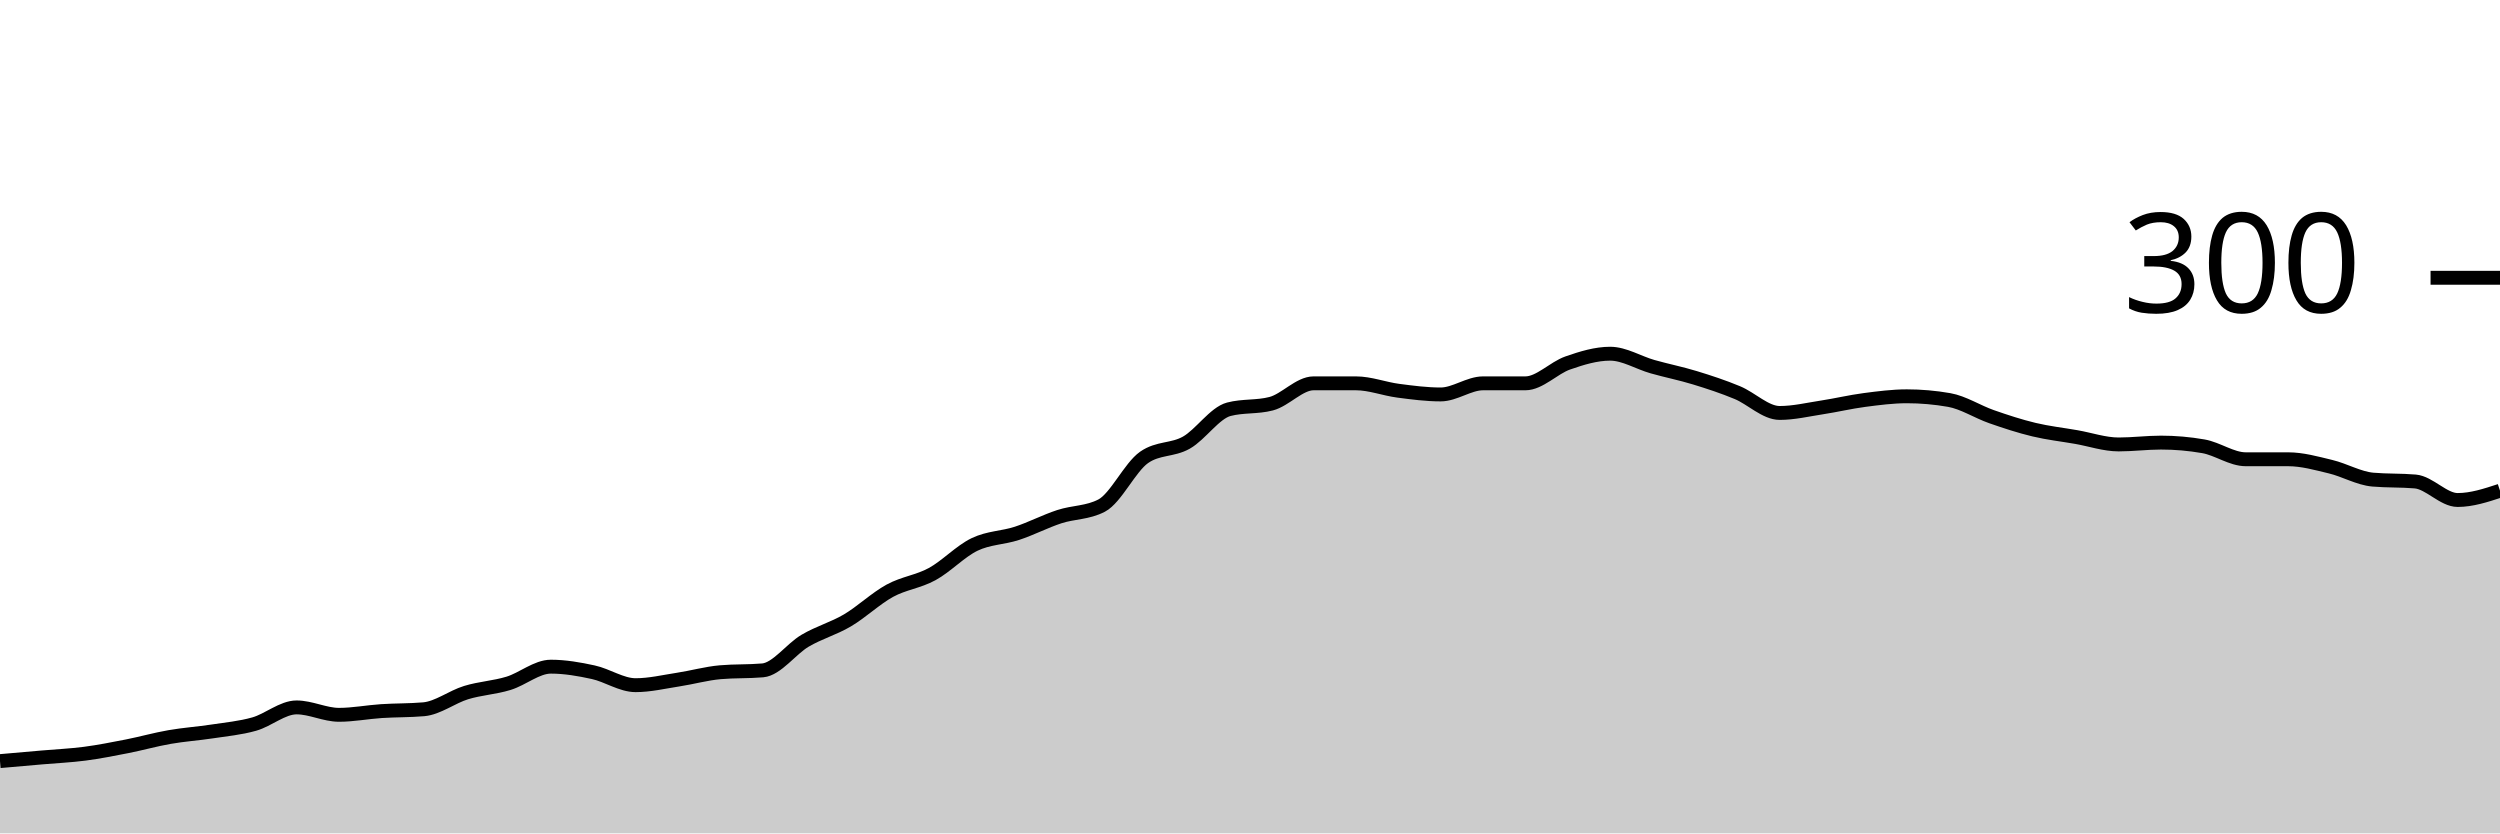
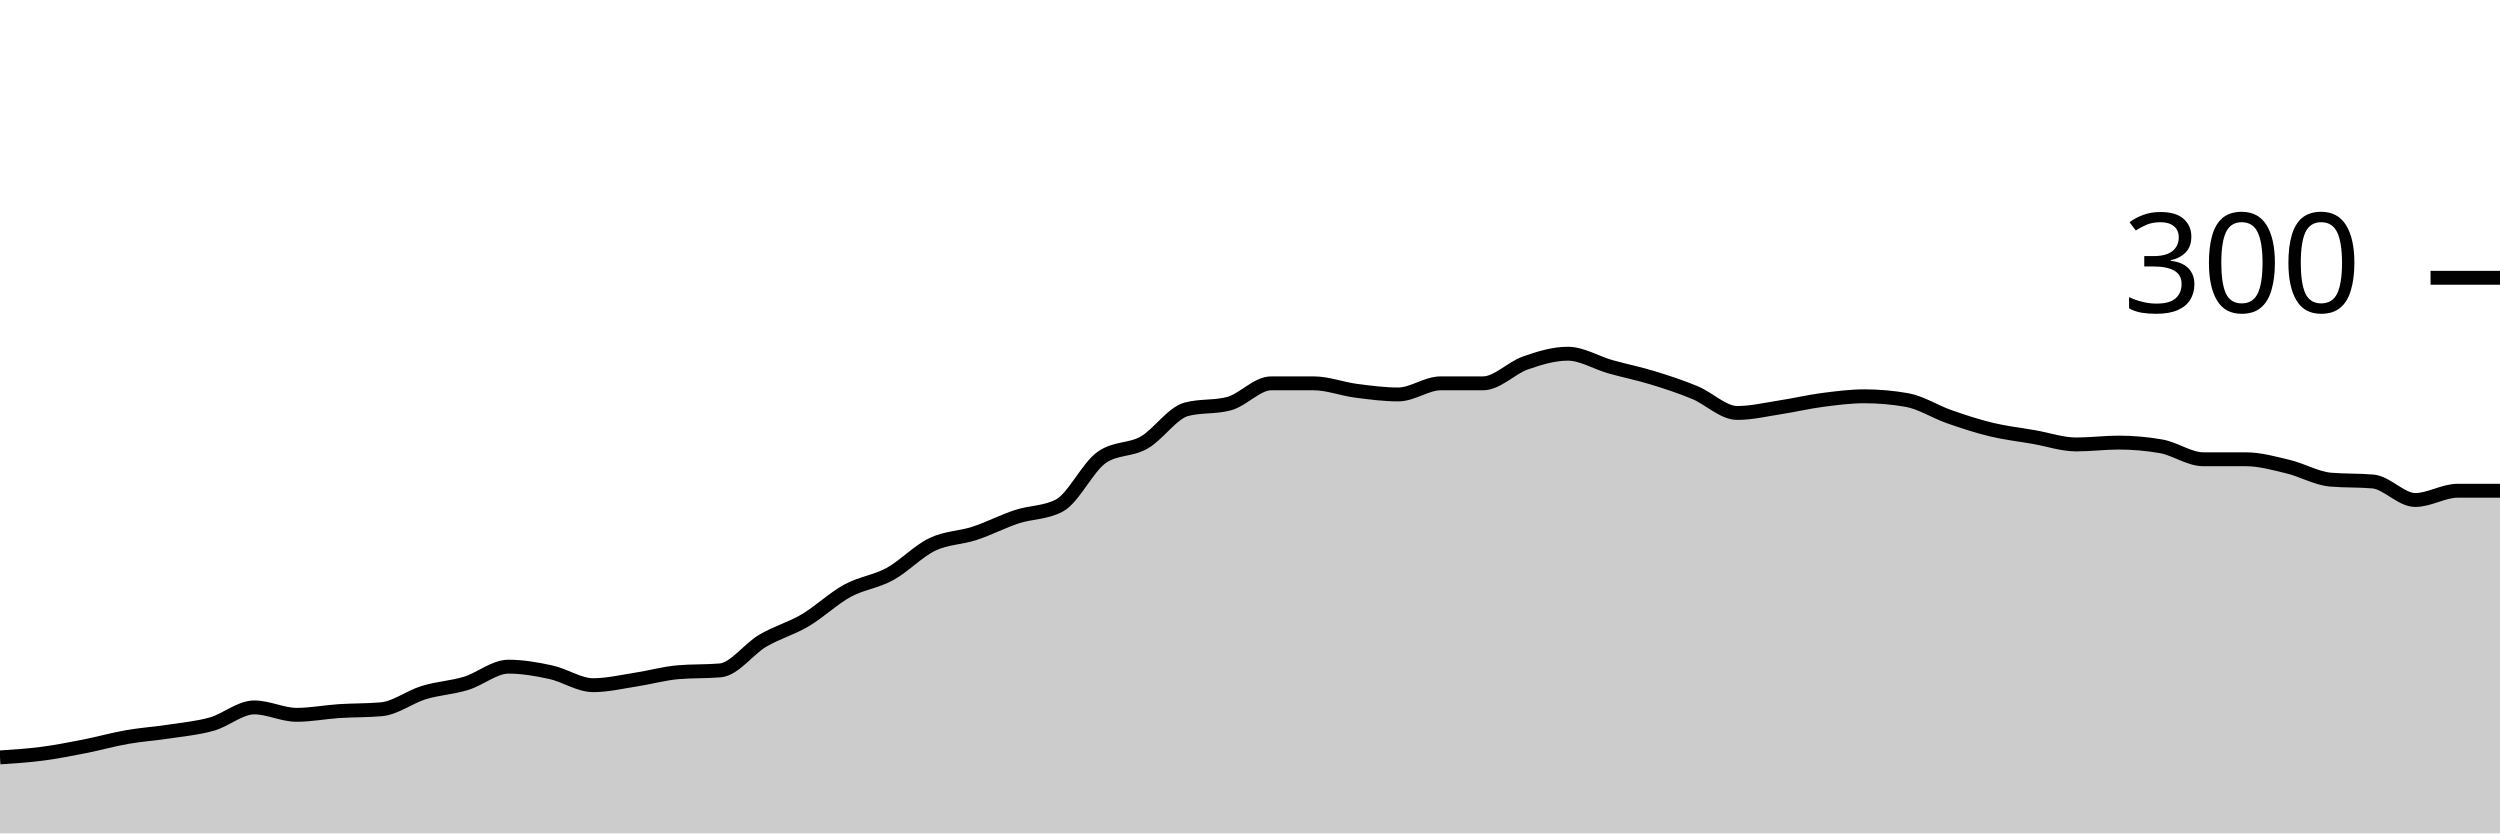
<svg xmlns="http://www.w3.org/2000/svg" viewBox="0 0 180 60">
  <g transform="translate(0,20)">
-     <path class="area" fill="rgba(0, 0, 0, 0.2)" d="M0,34.8C1.017,34.711,2.034,34.622,3.051,34.533C4.068,34.444,5.085,34.4,6.102,34.267C7.119,34.133,8.136,33.933,9.153,33.733C10.169,33.533,11.186,33.244,12.203,33.067C13.22,32.889,14.237,32.822,15.254,32.667C16.271,32.511,17.288,32.422,18.305,32.133C19.322,31.844,20.339,30.933,21.356,30.933C22.373,30.933,23.39,31.467,24.407,31.467C25.424,31.467,26.441,31.267,27.458,31.2C28.475,31.133,29.492,31.156,30.508,31.067C31.525,30.978,32.542,30.178,33.559,29.867C34.576,29.556,35.593,29.511,36.61,29.2C37.627,28.889,38.644,28,39.661,28C40.678,28,41.695,28.178,42.712,28.4C43.729,28.622,44.746,29.333,45.763,29.333C46.78,29.333,47.797,29.089,48.814,28.933C49.831,28.778,50.847,28.489,51.864,28.4C52.881,28.311,53.898,28.356,54.915,28.267C55.932,28.178,56.949,26.733,57.966,26.133C58.983,25.533,60,25.267,61.017,24.667C62.034,24.067,63.051,23.089,64.068,22.533C65.085,21.978,66.102,21.889,67.119,21.333C68.136,20.778,69.153,19.689,70.169,19.2C71.186,18.711,72.203,18.733,73.22,18.4C74.237,18.067,75.254,17.533,76.271,17.2C77.288,16.867,78.305,16.933,79.322,16.4C80.339,15.867,81.356,13.644,82.373,12.933C83.39,12.222,84.407,12.444,85.424,11.867C86.441,11.289,87.458,9.733,88.475,9.467C89.492,9.2,90.508,9.333,91.525,9.067C92.542,8.8,93.559,7.6,94.576,7.6C95.593,7.6,96.61,7.6,97.627,7.6C98.644,7.6,99.661,8,100.678,8.133C101.695,8.267,102.712,8.4,103.729,8.4C104.746,8.4,105.763,7.6,106.78,7.6C107.797,7.6,108.814,7.6,109.831,7.6C110.847,7.6,111.864,6.489,112.881,6.133C113.898,5.778,114.915,5.467,115.932,5.467C116.949,5.467,117.966,6.111,118.983,6.4C120,6.689,121.017,6.889,122.034,7.2C123.051,7.511,124.068,7.844,125.085,8.267C126.102,8.689,127.119,9.733,128.136,9.733C129.153,9.733,130.169,9.489,131.186,9.333C132.203,9.178,133.22,8.933,134.237,8.8C135.254,8.667,136.271,8.533,137.288,8.533C138.305,8.533,139.322,8.622,140.339,8.8C141.356,8.978,142.373,9.644,143.39,10C144.407,10.356,145.424,10.689,146.441,10.933C147.458,11.178,148.475,11.289,149.492,11.467C150.508,11.644,151.525,12,152.542,12C153.559,12,154.576,11.867,155.593,11.867C156.61,11.867,157.627,11.956,158.644,12.133C159.661,12.311,160.678,13.067,161.695,13.067C162.712,13.067,163.729,13.067,164.746,13.067C165.763,13.067,166.78,13.356,167.797,13.6C168.814,13.844,169.831,14.444,170.847,14.533C171.864,14.622,172.881,14.578,173.898,14.667C174.915,14.756,175.932,16,176.949,16C177.966,16,178.983,15.667,180,15.333L180,40C178.983,40,177.966,40,176.949,40C175.932,40,174.915,40,173.898,40C172.881,40,171.864,40,170.847,40C169.831,40,168.814,40,167.797,40C166.78,40,165.763,40,164.746,40C163.729,40,162.712,40,161.695,40C160.678,40,159.661,40,158.644,40C157.627,40,156.61,40,155.593,40C154.576,40,153.559,40,152.542,40C151.525,40,150.508,40,149.492,40C148.475,40,147.458,40,146.441,40C145.424,40,144.407,40,143.39,40C142.373,40,141.356,40,140.339,40C139.322,40,138.305,40,137.288,40C136.271,40,135.254,40,134.237,40C133.22,40,132.203,40,131.186,40C130.169,40,129.153,40,128.136,40C127.119,40,126.102,40,125.085,40C124.068,40,123.051,40,122.034,40C121.017,40,120,40,118.983,40C117.966,40,116.949,40,115.932,40C114.915,40,113.898,40,112.881,40C111.864,40,110.847,40,109.831,40C108.814,40,107.797,40,106.78,40C105.763,40,104.746,40,103.729,40C102.712,40,101.695,40,100.678,40C99.661,40,98.644,40,97.627,40C96.61,40,95.593,40,94.576,40C93.559,40,92.542,40,91.525,40C90.508,40,89.492,40,88.475,40C87.458,40,86.441,40,85.424,40C84.407,40,83.39,40,82.373,40C81.356,40,80.339,40,79.322,40C78.305,40,77.288,40,76.271,40C75.254,40,74.237,40,73.22,40C72.203,40,71.186,40,70.169,40C69.153,40,68.136,40,67.119,40C66.102,40,65.085,40,64.068,40C63.051,40,62.034,40,61.017,40C60,40,58.983,40,57.966,40C56.949,40,55.932,40,54.915,40C53.898,40,52.881,40,51.864,40C50.847,40,49.831,40,48.814,40C47.797,40,46.78,40,45.763,40C44.746,40,43.729,40,42.712,40C41.695,40,40.678,40,39.661,40C38.644,40,37.627,40,36.61,40C35.593,40,34.576,40,33.559,40C32.542,40,31.525,40,30.508,40C29.492,40,28.475,40,27.458,40C26.441,40,25.424,40,24.407,40C23.39,40,22.373,40,21.356,40C20.339,40,19.322,40,18.305,40C17.288,40,16.271,40,15.254,40C14.237,40,13.22,40,12.203,40C11.186,40,10.169,40,9.153,40C8.136,40,7.119,40,6.102,40C5.085,40,4.068,40,3.051,40C2.034,40,1.017,40,0,40Z" />
-     <path class="line" stroke="black" fill="none" d="M0,34.8C1.017,34.711,2.034,34.622,3.051,34.533C4.068,34.444,5.085,34.4,6.102,34.267C7.119,34.133,8.136,33.933,9.153,33.733C10.169,33.533,11.186,33.244,12.203,33.067C13.22,32.889,14.237,32.822,15.254,32.667C16.271,32.511,17.288,32.422,18.305,32.133C19.322,31.844,20.339,30.933,21.356,30.933C22.373,30.933,23.39,31.467,24.407,31.467C25.424,31.467,26.441,31.267,27.458,31.2C28.475,31.133,29.492,31.156,30.508,31.067C31.525,30.978,32.542,30.178,33.559,29.867C34.576,29.556,35.593,29.511,36.61,29.2C37.627,28.889,38.644,28,39.661,28C40.678,28,41.695,28.178,42.712,28.4C43.729,28.622,44.746,29.333,45.763,29.333C46.78,29.333,47.797,29.089,48.814,28.933C49.831,28.778,50.847,28.489,51.864,28.4C52.881,28.311,53.898,28.356,54.915,28.267C55.932,28.178,56.949,26.733,57.966,26.133C58.983,25.533,60,25.267,61.017,24.667C62.034,24.067,63.051,23.089,64.068,22.533C65.085,21.978,66.102,21.889,67.119,21.333C68.136,20.778,69.153,19.689,70.169,19.2C71.186,18.711,72.203,18.733,73.22,18.4C74.237,18.067,75.254,17.533,76.271,17.2C77.288,16.867,78.305,16.933,79.322,16.4C80.339,15.867,81.356,13.644,82.373,12.933C83.39,12.222,84.407,12.444,85.424,11.867C86.441,11.289,87.458,9.733,88.475,9.467C89.492,9.2,90.508,9.333,91.525,9.067C92.542,8.8,93.559,7.6,94.576,7.6C95.593,7.6,96.61,7.6,97.627,7.6C98.644,7.6,99.661,8,100.678,8.133C101.695,8.267,102.712,8.4,103.729,8.4C104.746,8.4,105.763,7.6,106.78,7.6C107.797,7.6,108.814,7.6,109.831,7.6C110.847,7.6,111.864,6.489,112.881,6.133C113.898,5.778,114.915,5.467,115.932,5.467C116.949,5.467,117.966,6.111,118.983,6.4C120,6.689,121.017,6.889,122.034,7.2C123.051,7.511,124.068,7.844,125.085,8.267C126.102,8.689,127.119,9.733,128.136,9.733C129.153,9.733,130.169,9.489,131.186,9.333C132.203,9.178,133.22,8.933,134.237,8.8C135.254,8.667,136.271,8.533,137.288,8.533C138.305,8.533,139.322,8.622,140.339,8.8C141.356,8.978,142.373,9.644,143.39,10C144.407,10.356,145.424,10.689,146.441,10.933C147.458,11.178,148.475,11.289,149.492,11.467C150.508,11.644,151.525,12,152.542,12C153.559,12,154.576,11.867,155.593,11.867C156.61,11.867,157.627,11.956,158.644,12.133C159.661,12.311,160.678,13.067,161.695,13.067C162.712,13.067,163.729,13.067,164.746,13.067C165.763,13.067,166.78,13.356,167.797,13.6C168.814,13.844,169.831,14.444,170.847,14.533C171.864,14.622,172.881,14.578,173.898,14.667C174.915,14.756,175.932,16,176.949,16C177.966,16,178.983,15.667,180,15.333" />
+     <path class="area" fill="rgba(0, 0, 0, 0.2)" d="M0,34.533C1.017,34.467,2.034,34.4,3.051,34.267C4.068,34.133,5.085,33.933,6.102,33.733C7.119,33.533,8.136,33.244,9.153,33.067C10.169,32.889,11.186,32.822,12.203,32.667C13.22,32.511,14.237,32.422,15.254,32.133C16.271,31.844,17.288,30.933,18.305,30.933C19.322,30.933,20.339,31.467,21.356,31.467C22.373,31.467,23.39,31.267,24.407,31.2C25.424,31.133,26.441,31.156,27.458,31.067C28.475,30.978,29.492,30.178,30.508,29.867C31.525,29.556,32.542,29.511,33.559,29.2C34.576,28.889,35.593,28,36.61,28C37.627,28,38.644,28.178,39.661,28.4C40.678,28.622,41.695,29.333,42.712,29.333C43.729,29.333,44.746,29.089,45.763,28.933C46.78,28.778,47.797,28.489,48.814,28.4C49.831,28.311,50.847,28.356,51.864,28.267C52.881,28.178,53.898,26.733,54.915,26.133C55.932,25.533,56.949,25.267,57.966,24.667C58.983,24.067,60,23.089,61.017,22.533C62.034,21.978,63.051,21.889,64.068,21.333C65.085,20.778,66.102,19.689,67.119,19.2C68.136,18.711,69.153,18.733,70.169,18.4C71.186,18.067,72.203,17.533,73.22,17.2C74.237,16.867,75.254,16.933,76.271,16.4C77.288,15.867,78.305,13.644,79.322,12.933C80.339,12.222,81.356,12.444,82.373,11.867C83.39,11.289,84.407,9.733,85.424,9.467C86.441,9.2,87.458,9.333,88.475,9.067C89.492,8.8,90.508,7.6,91.525,7.6C92.542,7.6,93.559,7.6,94.576,7.6C95.593,7.6,96.61,8,97.627,8.133C98.644,8.267,99.661,8.4,100.678,8.4C101.695,8.4,102.712,7.6,103.729,7.6C104.746,7.6,105.763,7.6,106.78,7.6C107.797,7.6,108.814,6.489,109.831,6.133C110.847,5.778,111.864,5.467,112.881,5.467C113.898,5.467,114.915,6.111,115.932,6.4C116.949,6.689,117.966,6.889,118.983,7.2C120,7.511,121.017,7.844,122.034,8.267C123.051,8.689,124.068,9.733,125.085,9.733C126.102,9.733,127.119,9.489,128.136,9.333C129.153,9.178,130.169,8.933,131.186,8.8C132.203,8.667,133.22,8.533,134.237,8.533C135.254,8.533,136.271,8.622,137.288,8.8C138.305,8.978,139.322,9.644,140.339,10C141.356,10.356,142.373,10.689,143.39,10.933C144.407,11.178,145.424,11.289,146.441,11.467C147.458,11.644,148.475,12,149.492,12C150.508,12,151.525,11.867,152.542,11.867C153.559,11.867,154.576,11.956,155.593,12.133C156.61,12.311,157.627,13.067,158.644,13.067C159.661,13.067,160.678,13.067,161.695,13.067C162.712,13.067,163.729,13.356,164.746,13.6C165.763,13.844,166.78,14.444,167.797,14.533C168.814,14.622,169.831,14.578,170.847,14.667C171.864,14.756,172.881,16,173.898,16C174.915,16,175.932,15.333,176.949,15.333C177.966,15.333,178.983,15.333,180,15.333L180,40C178.983,40,177.966,40,176.949,40C175.932,40,174.915,40,173.898,40C172.881,40,171.864,40,170.847,40C169.831,40,168.814,40,167.797,40C166.78,40,165.763,40,164.746,40C163.729,40,162.712,40,161.695,40C160.678,40,159.661,40,158.644,40C157.627,40,156.61,40,155.593,40C154.576,40,153.559,40,152.542,40C151.525,40,150.508,40,149.492,40C148.475,40,147.458,40,146.441,40C145.424,40,144.407,40,143.39,40C142.373,40,141.356,40,140.339,40C139.322,40,138.305,40,137.288,40C136.271,40,135.254,40,134.237,40C133.22,40,132.203,40,131.186,40C130.169,40,129.153,40,128.136,40C127.119,40,126.102,40,125.085,40C124.068,40,123.051,40,122.034,40C121.017,40,120,40,118.983,40C117.966,40,116.949,40,115.932,40C114.915,40,113.898,40,112.881,40C111.864,40,110.847,40,109.831,40C108.814,40,107.797,40,106.78,40C105.763,40,104.746,40,103.729,40C102.712,40,101.695,40,100.678,40C99.661,40,98.644,40,97.627,40C96.61,40,95.593,40,94.576,40C93.559,40,92.542,40,91.525,40C90.508,40,89.492,40,88.475,40C87.458,40,86.441,40,85.424,40C84.407,40,83.39,40,82.373,40C81.356,40,80.339,40,79.322,40C78.305,40,77.288,40,76.271,40C75.254,40,74.237,40,73.22,40C72.203,40,71.186,40,70.169,40C69.153,40,68.136,40,67.119,40C66.102,40,65.085,40,64.068,40C63.051,40,62.034,40,61.017,40C60,40,58.983,40,57.966,40C56.949,40,55.932,40,54.915,40C53.898,40,52.881,40,51.864,40C50.847,40,49.831,40,48.814,40C47.797,40,46.78,40,45.763,40C44.746,40,43.729,40,42.712,40C41.695,40,40.678,40,39.661,40C38.644,40,37.627,40,36.61,40C35.593,40,34.576,40,33.559,40C32.542,40,31.525,40,30.508,40C29.492,40,28.475,40,27.458,40C26.441,40,25.424,40,24.407,40C23.39,40,22.373,40,21.356,40C20.339,40,19.322,40,18.305,40C17.288,40,16.271,40,15.254,40C14.237,40,13.22,40,12.203,40C11.186,40,10.169,40,9.153,40C8.136,40,7.119,40,6.102,40C5.085,40,4.068,40,3.051,40C2.034,40,1.017,40,0,40Z" />
+     <path class="line" stroke="black" fill="none" d="M0,34.533C1.017,34.467,2.034,34.4,3.051,34.267C4.068,34.133,5.085,33.933,6.102,33.733C7.119,33.533,8.136,33.244,9.153,33.067C10.169,32.889,11.186,32.822,12.203,32.667C13.22,32.511,14.237,32.422,15.254,32.133C16.271,31.844,17.288,30.933,18.305,30.933C19.322,30.933,20.339,31.467,21.356,31.467C22.373,31.467,23.39,31.267,24.407,31.2C25.424,31.133,26.441,31.156,27.458,31.067C28.475,30.978,29.492,30.178,30.508,29.867C31.525,29.556,32.542,29.511,33.559,29.2C34.576,28.889,35.593,28,36.61,28C37.627,28,38.644,28.178,39.661,28.4C40.678,28.622,41.695,29.333,42.712,29.333C43.729,29.333,44.746,29.089,45.763,28.933C46.78,28.778,47.797,28.489,48.814,28.4C49.831,28.311,50.847,28.356,51.864,28.267C52.881,28.178,53.898,26.733,54.915,26.133C55.932,25.533,56.949,25.267,57.966,24.667C58.983,24.067,60,23.089,61.017,22.533C62.034,21.978,63.051,21.889,64.068,21.333C65.085,20.778,66.102,19.689,67.119,19.2C68.136,18.711,69.153,18.733,70.169,18.4C71.186,18.067,72.203,17.533,73.22,17.2C74.237,16.867,75.254,16.933,76.271,16.4C77.288,15.867,78.305,13.644,79.322,12.933C80.339,12.222,81.356,12.444,82.373,11.867C83.39,11.289,84.407,9.733,85.424,9.467C86.441,9.2,87.458,9.333,88.475,9.067C89.492,8.8,90.508,7.6,91.525,7.6C92.542,7.6,93.559,7.6,94.576,7.6C95.593,7.6,96.61,8,97.627,8.133C98.644,8.267,99.661,8.4,100.678,8.4C101.695,8.4,102.712,7.6,103.729,7.6C104.746,7.6,105.763,7.6,106.78,7.6C107.797,7.6,108.814,6.489,109.831,6.133C110.847,5.778,111.864,5.467,112.881,5.467C113.898,5.467,114.915,6.111,115.932,6.4C116.949,6.689,117.966,6.889,118.983,7.2C120,7.511,121.017,7.844,122.034,8.267C123.051,8.689,124.068,9.733,125.085,9.733C126.102,9.733,127.119,9.489,128.136,9.333C129.153,9.178,130.169,8.933,131.186,8.8C132.203,8.667,133.22,8.533,134.237,8.533C135.254,8.533,136.271,8.622,137.288,8.8C138.305,8.978,139.322,9.644,140.339,10C141.356,10.356,142.373,10.689,143.39,10.933C144.407,11.178,145.424,11.289,146.441,11.467C147.458,11.644,148.475,12,149.492,12C150.508,12,151.525,11.867,152.542,11.867C153.559,11.867,154.576,11.956,155.593,12.133C156.61,12.311,157.627,13.067,158.644,13.067C159.661,13.067,160.678,13.067,161.695,13.067C162.712,13.067,163.729,13.356,164.746,13.6C165.763,13.844,166.78,14.444,167.797,14.533C168.814,14.622,169.831,14.578,170.847,14.667C171.864,14.756,172.881,16,173.898,16C174.915,16,175.932,15.333,176.949,15.333C177.966,15.333,178.983,15.333,180,15.333" />
    <path class="axis-ceiling" stroke-width="1" stroke="black" fill="none" d="M175,0L180,0" />
    <text class="axis-ceiling-label" font-family="sans-serif" text-anchor="end" font-size="10px" x="170" y="2.5">300</text>
  </g>
</svg>
